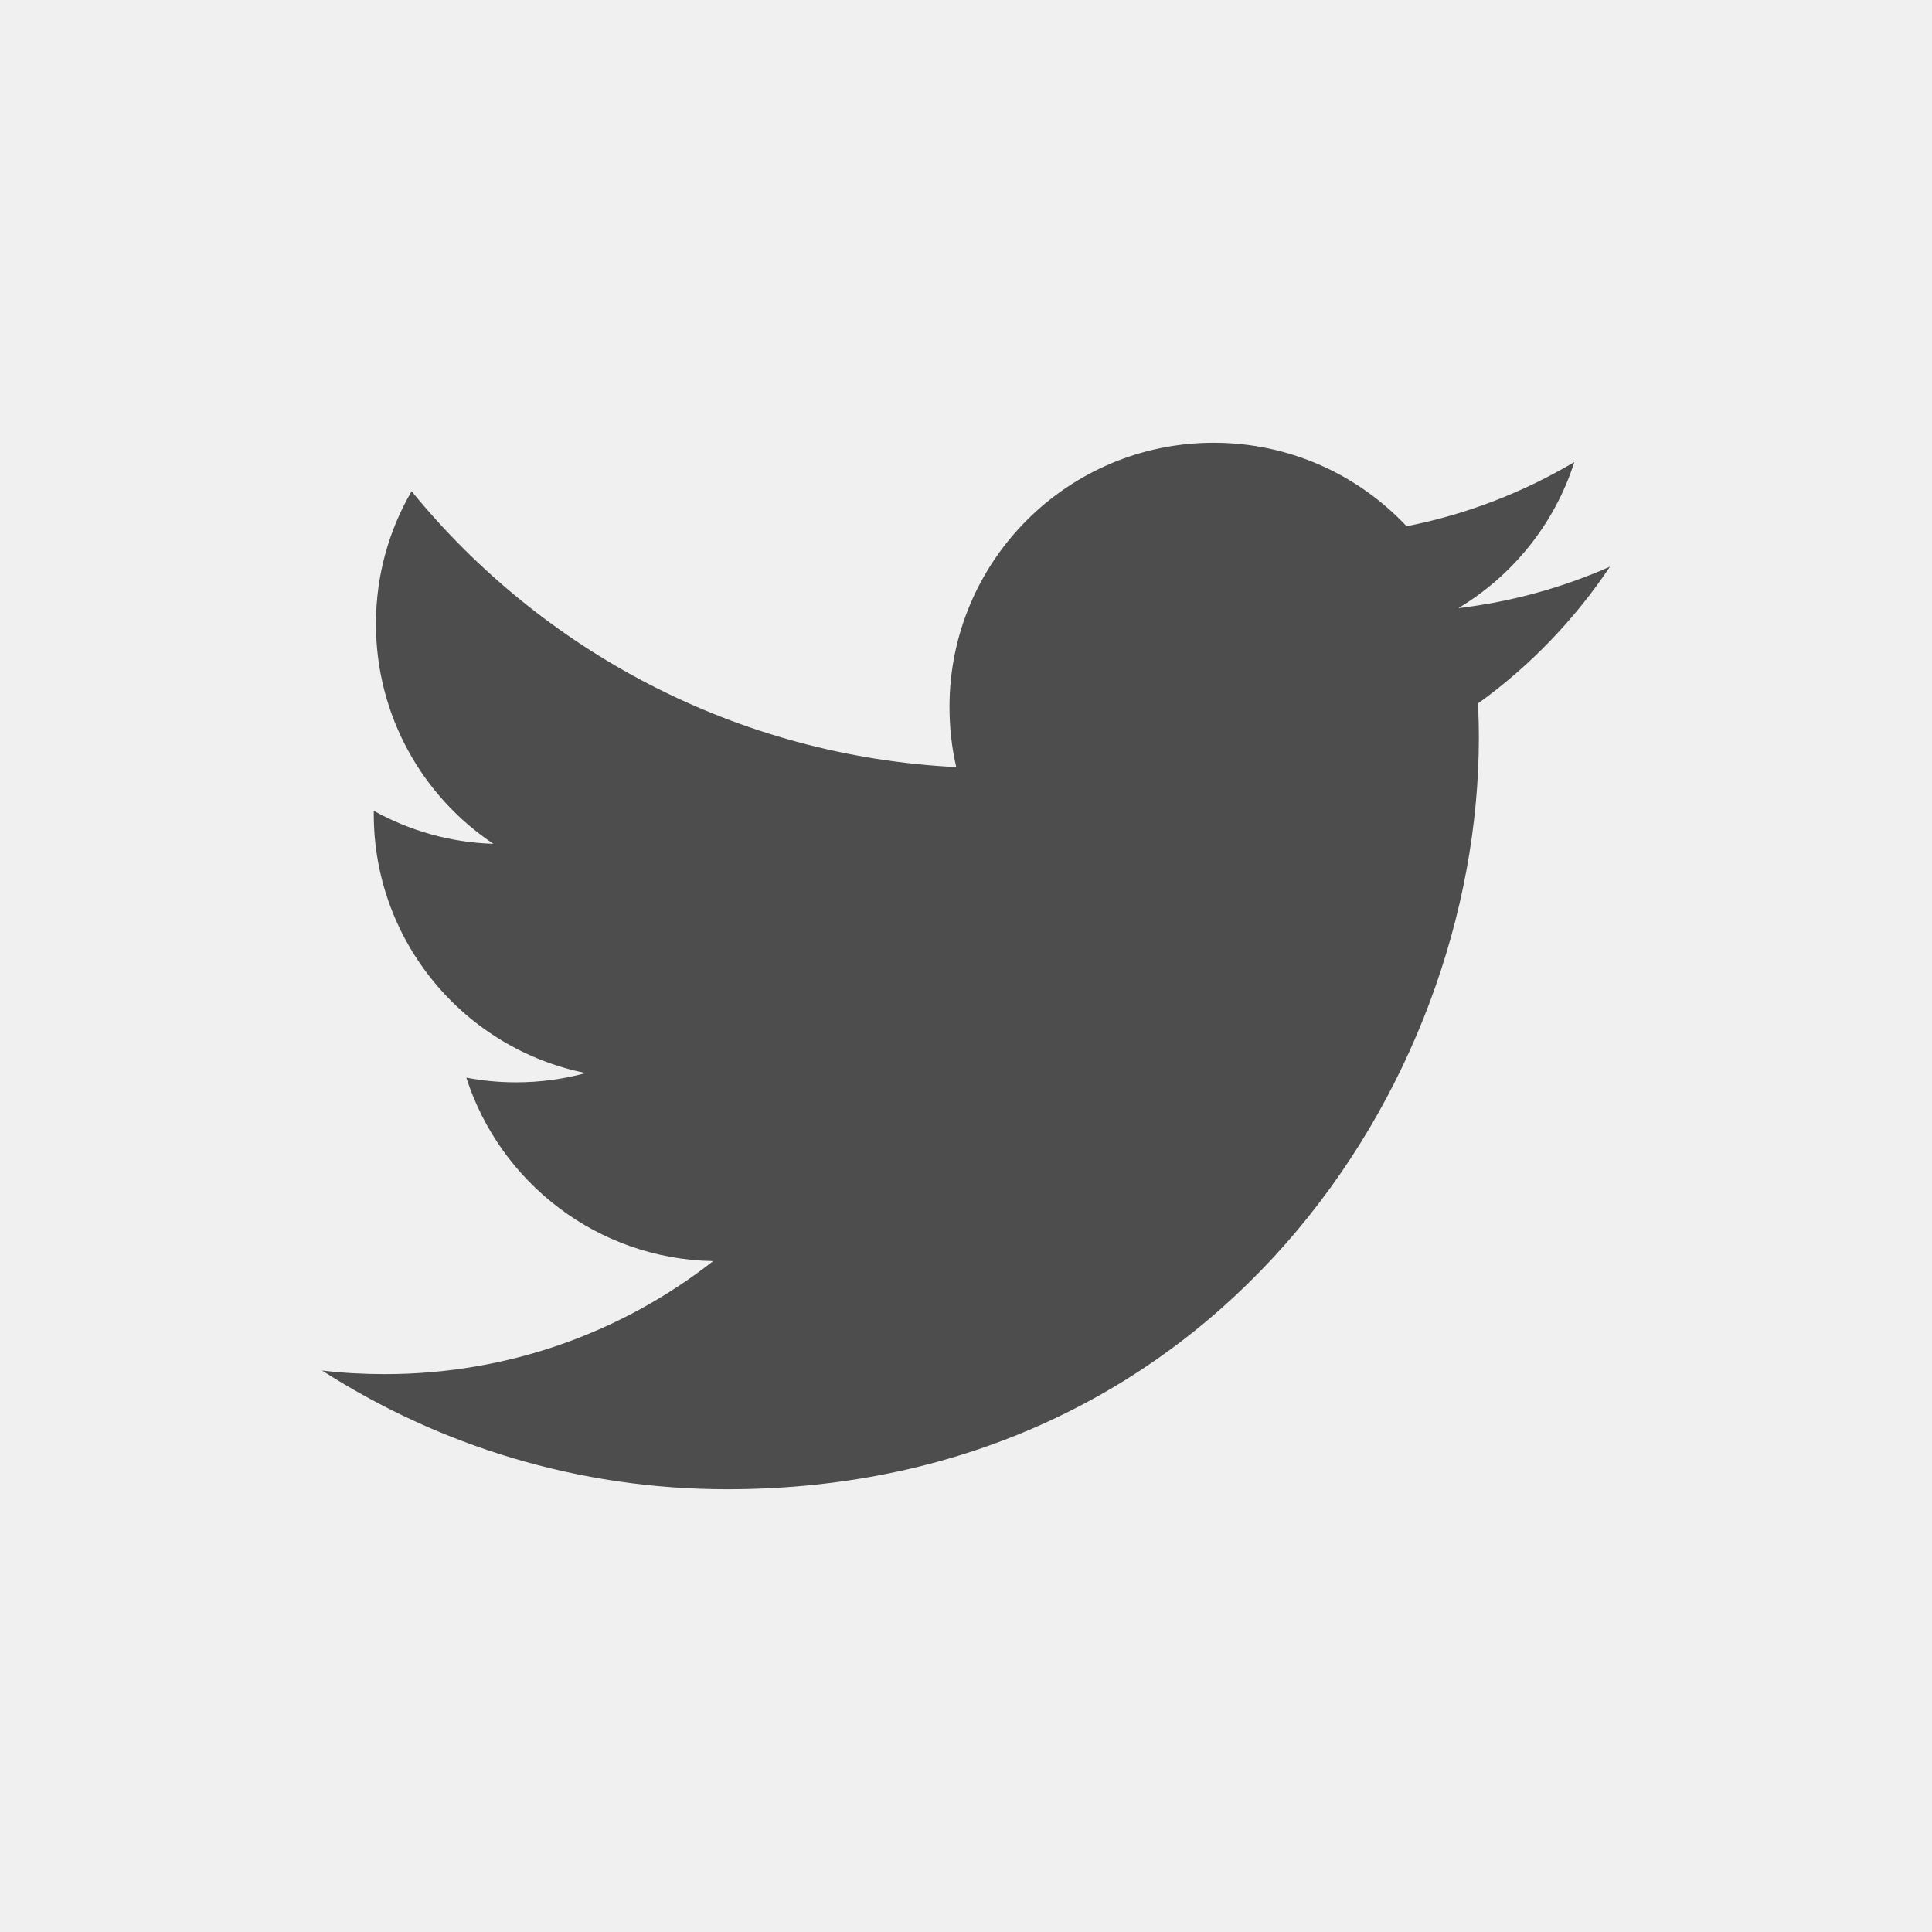
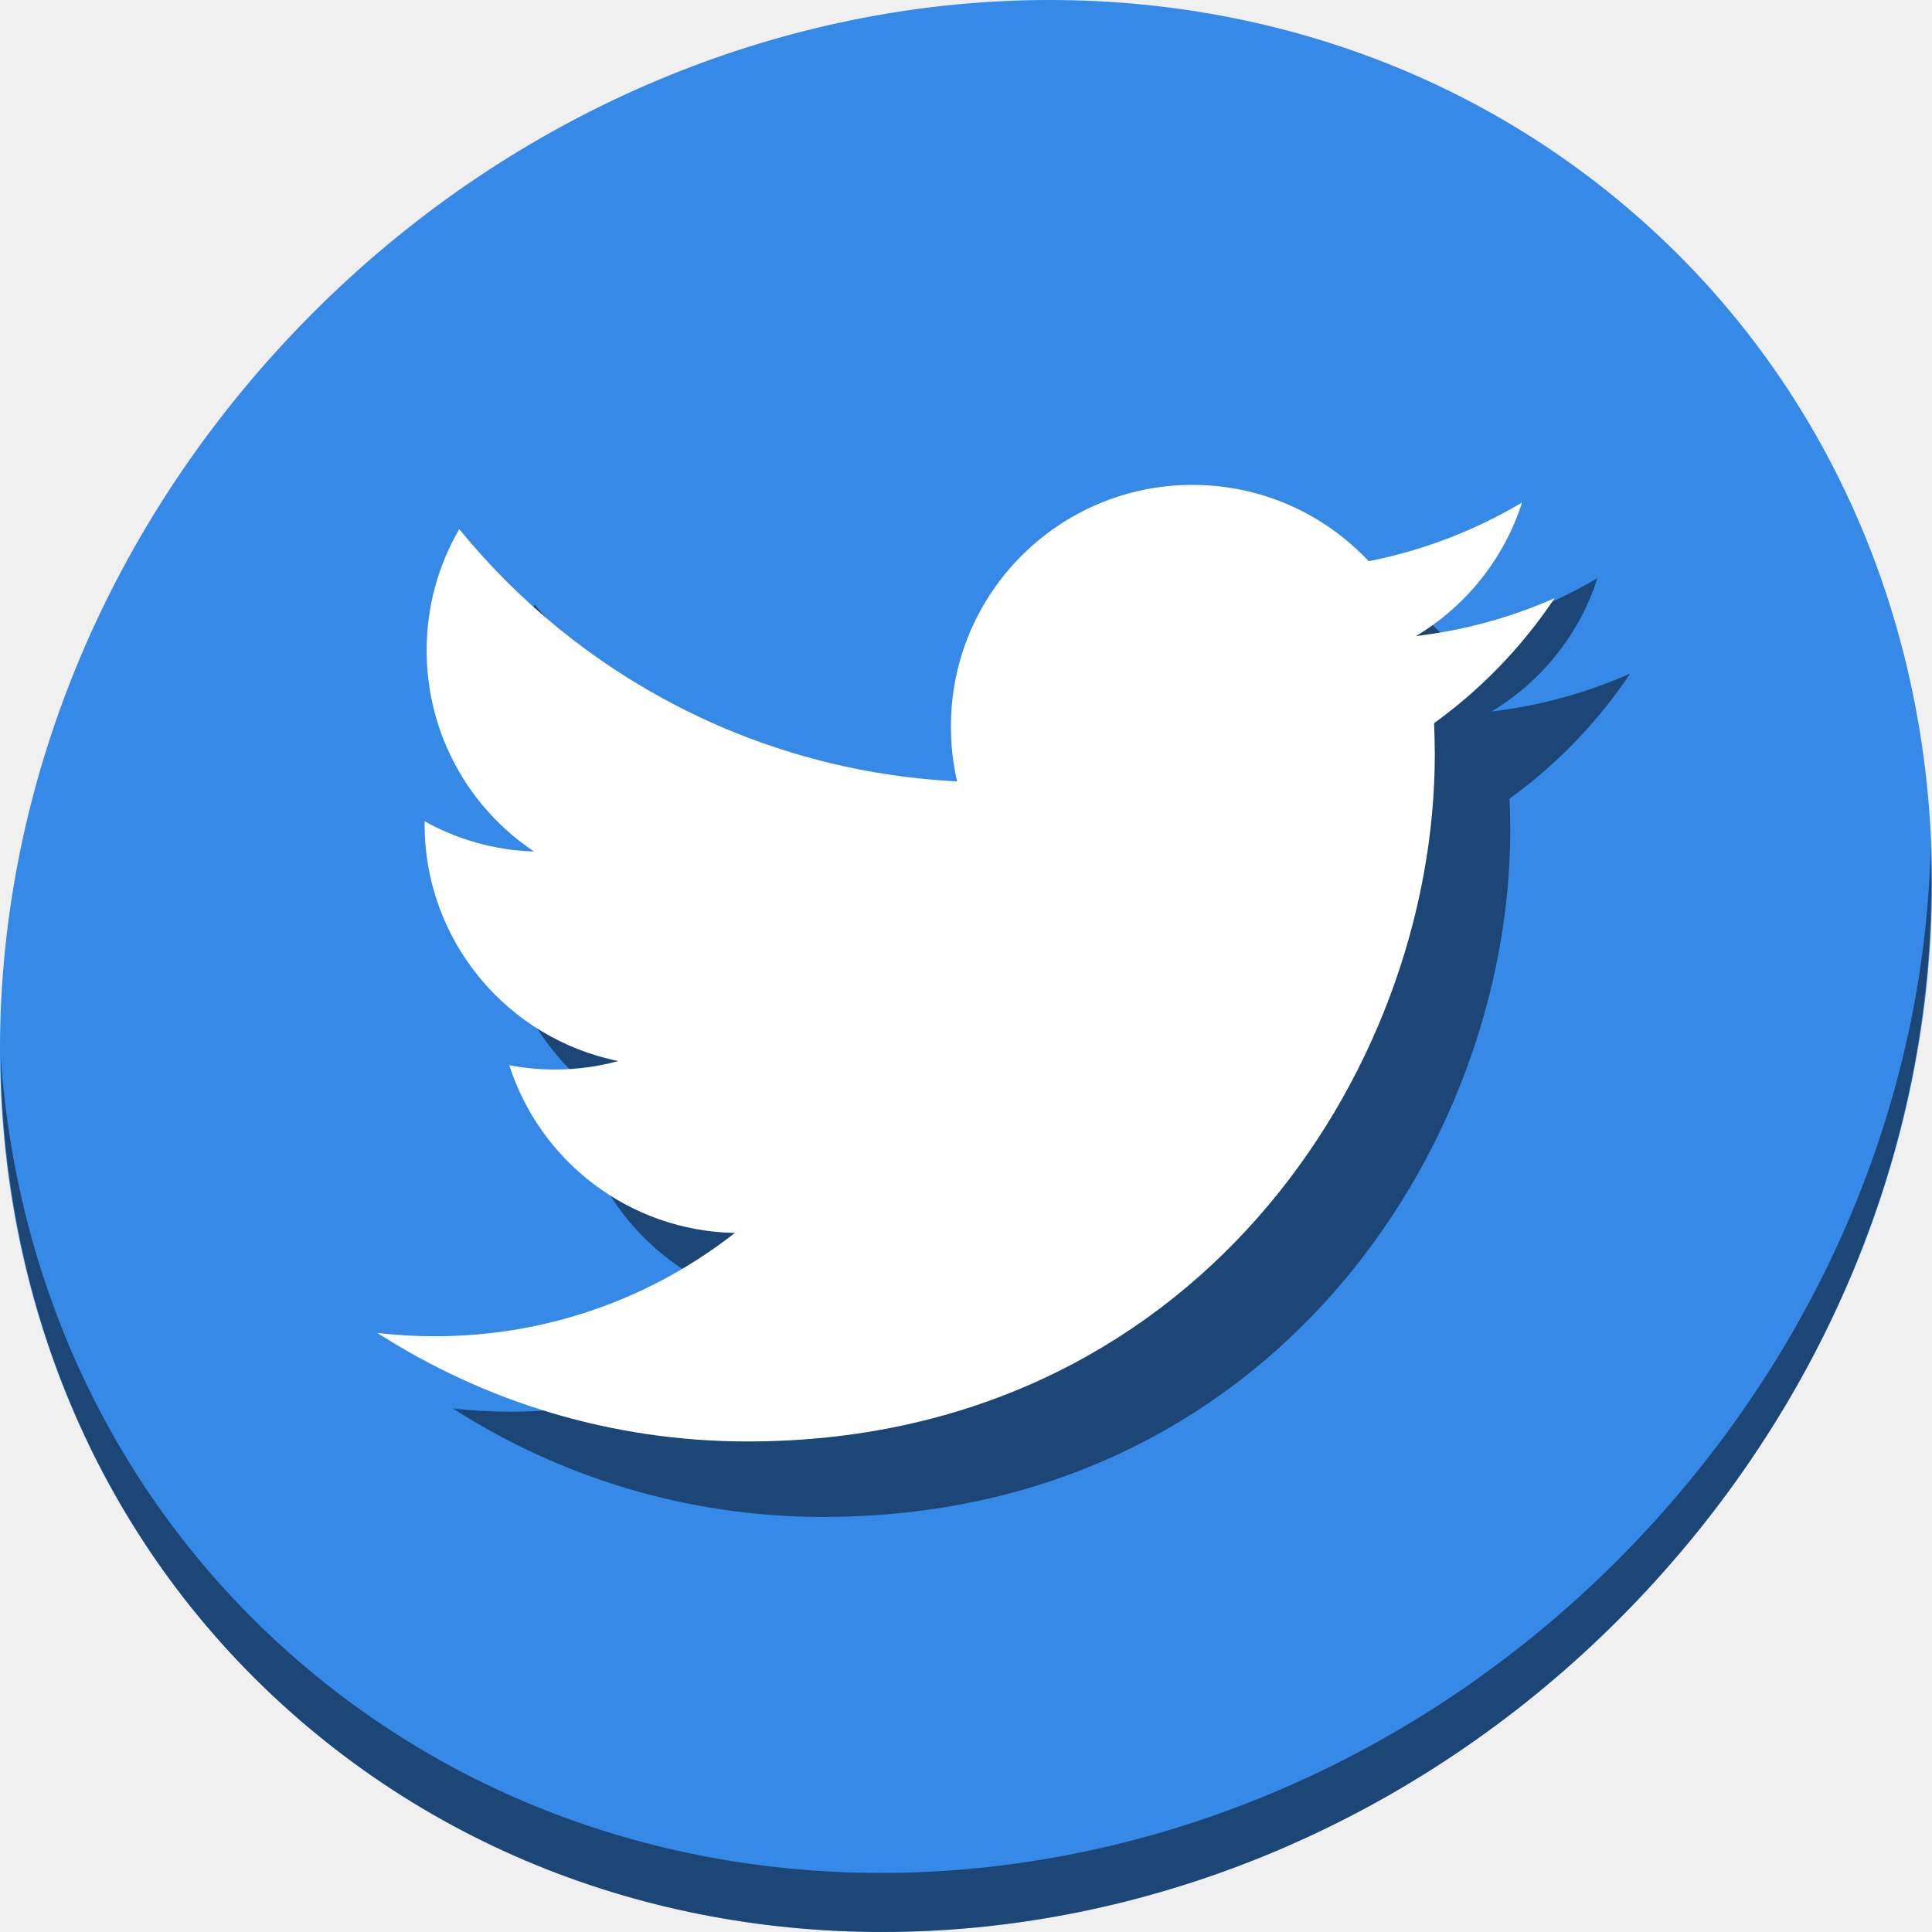
- <svg xmlns="http://www.w3.org/2000/svg" viewBox="0 0 24 24">
+ <svg xmlns="http://www.w3.org/2000/svg" viewBox="0 0 64 64" version="1.1" id="svg6" width="64" height="64">
  <defs id="defs3051">
    <style type="text/css" id="current-color-scheme">
      .ColorScheme-Text {
        color:#4d4d4d;
      }
      </style>
  </defs>
-   <path style="fill:currentColor;fill-opacity:1;stroke:none" d="M 15.078 5.5 C 13.265 5.5 11.795 6.969 11.795 8.781 C 11.795 9.038 11.823 9.289 11.879 9.529 C 9.151 9.392 6.732 8.087 5.113 6.102 C 4.831 6.586 4.67 7.149 4.67 7.75 C 4.67 8.889 5.248 9.894 6.129 10.482 C 5.591 10.466 5.085 10.318 4.643 10.072 C 4.642 10.086 4.643 10.099 4.643 10.113 C 4.643 11.703 5.774 13.028 7.275 13.33 C 7 13.405 6.71 13.445 6.41 13.445 C 6.199 13.445 5.993 13.425 5.793 13.387 C 6.211 14.691 7.423 15.64 8.859 15.666 C 7.736 16.546 6.321 17.07 4.783 17.07 C 4.518 17.07 4.257 17.056 4 17.025 C 5.453 17.957 7.178 18.5 9.031 18.5 C 15.069 18.5 18.371 13.499 18.371 9.162 C 18.371 9.02 18.366 8.879 18.361 8.738 C 19.003 8.276 19.56 7.697 20 7.039 C 19.411 7.3 18.779 7.475 18.115 7.555 C 18.793 7.149 19.312 6.507 19.557 5.74 C 18.922 6.116 18.22 6.39 17.473 6.537 C 16.874 5.899 16.022 5.5 15.078 5.5 z " class="ColorScheme-Text" />
+   <g id="g838" transform="matrix(0.125,0,0,0.125,-2.3480626e-7,56)">
+     <path style="fill:#3689e6;fill-opacity:1;stroke-width:11.11" d="m 432.913,-391.526 c 102.193,88.575 105.827,249.7 8.117,359.899 C 343.32,78.572 181.28,96.101 79.087,7.526 -23.106,-81.049 -26.74,-242.174 70.97,-352.373 168.68,-462.572 330.72,-480.101 432.913,-391.526 Z" id="path890" />
+     <path style="opacity:1;fill:#000000;fill-opacity:0.49;stroke-width:11.11" d="m 511.636,-223.096 c -1.551,61.312 -25.161,124.155 -70.966,175.814 C 342.959,62.917 180.919,80.446 78.726,-8.129 30.827,-49.644 4.497,-107.077 0.194,-167.771 0.799,-101.415 27.117,-37.518 79.079,7.519 181.272,96.094 343.32,78.556 441.022,-31.634 490.727,-87.692 514.027,-156.925 511.636,-223.096 Z" id="path892" />
+     <path style="color:#4d4d4d;fill:#000000;fill-opacity:0.49;stroke:none;stroke-width:19.5" d="m 336.023,-299.5 c -35.35,0 -64.022,28.64 -64.022,63.984 0,5.015 0.548,9.904 1.638,14.587 -53.197,-2.668 -100.361,-28.123 -131.93,-66.841 -5.511,9.451 -8.646,20.417 -8.646,32.145 0,22.204 11.274,41.806 28.45,53.282 -10.493,-0.326 -20.354,-3.206 -28.983,-7.998 -0.006,0.273 0,0.527 0,0.8 0,31.008 22.059,56.846 51.34,62.728 -5.37,1.464 -11.034,2.247 -16.872,2.247 -4.124,0 -8.126,-0.402 -12.035,-1.143 8.146,25.424 31.785,43.932 59.795,44.446 -21.907,17.167 -49.496,27.384 -79.485,27.384 -5.167,-1.17e-4 -10.266,-0.285 -15.272,-0.876 C 148.327,-56.597 181.962,-46 218.109,-46 c 117.736,0 182.127,-97.516 182.127,-182.089 0,-2.774 -0.093,-5.52 -0.19,-8.265 12.508,-9.023 23.373,-20.3 31.954,-33.135 -11.478,5.09 -23.807,8.507 -36.753,10.055 13.213,-7.92 23.328,-20.437 28.107,-35.382 -12.368,7.335 -26.057,12.67 -40.638,15.539 C 371.042,-291.714 354.434,-299.5 336.023,-299.5 Z" class="ColorScheme-Text" id="path24" />
+     <path id="path4" class="ColorScheme-Text" d="m 316.023,-319.5 c -35.35,0 -64.022,28.64 -64.022,63.984 0,5.015 0.548,9.904 1.638,14.587 -53.197,-2.668 -100.361,-28.123 -131.93,-66.841 -5.511,9.451 -8.646,20.417 -8.646,32.145 0,22.204 11.274,41.806 28.45,53.282 -10.493,-0.326 -20.354,-3.206 -28.983,-7.998 -0.006,0.273 0,0.527 0,0.8 0,31.008 22.059,56.846 51.34,62.728 -5.37,1.464 -11.034,2.247 -16.872,2.247 -4.124,0 -8.126,-0.402 -12.035,-1.143 8.146,25.424 31.785,43.932 59.795,44.446 -21.907,17.167 -49.496,27.384 -79.485,27.384 -5.167,-1.17e-4 -10.266,-0.285 -15.272,-0.876 C 128.327,-76.597 161.962,-66 198.109,-66 c 117.736,0 182.127,-97.516 182.127,-182.089 0,-2.774 -0.093,-5.52 -0.19,-8.265 12.508,-9.023 23.373,-20.3 31.954,-33.135 -11.478,5.09 -23.807,8.507 -36.753,10.055 13.213,-7.92 23.328,-20.437 28.107,-35.382 -12.368,7.335 -26.057,12.67 -40.638,15.539 C 351.042,-311.714 334.434,-319.5 316.023,-319.5 Z" style="color:#4d4d4d;fill:#ffffff;fill-opacity:1;stroke:none;stroke-width:19.5" />
+   </g>
</svg>
